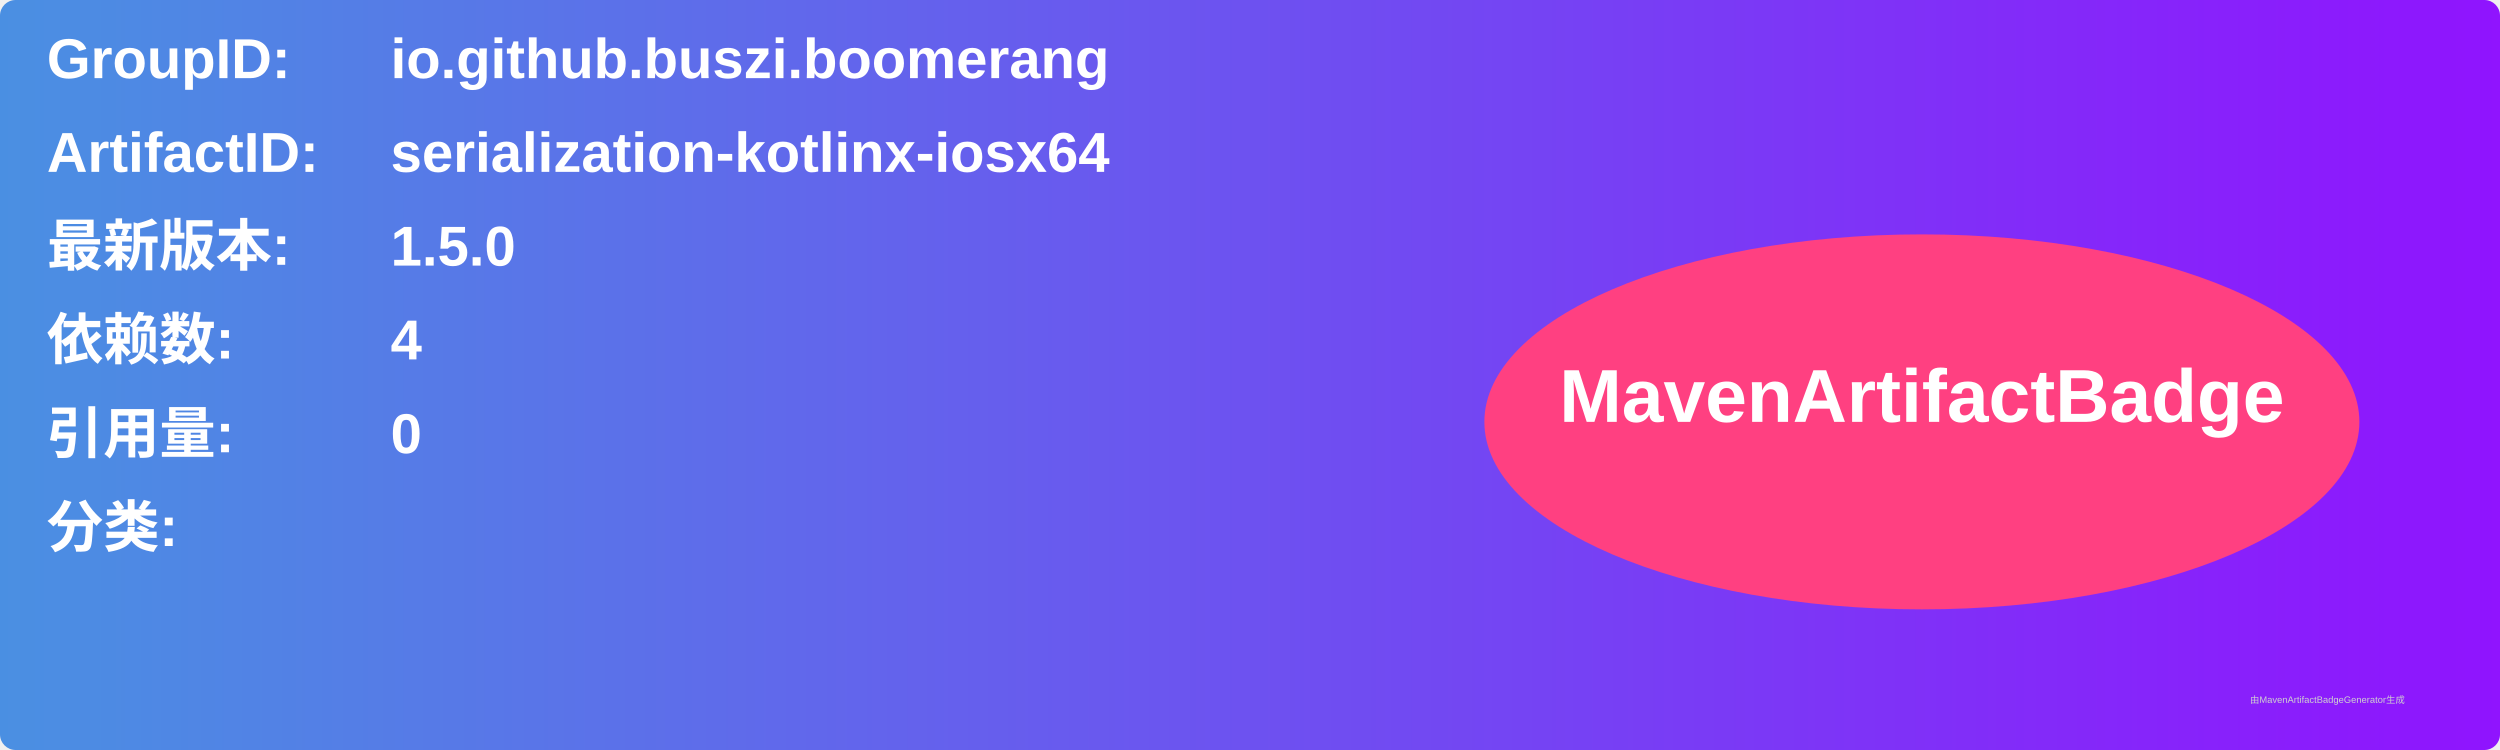
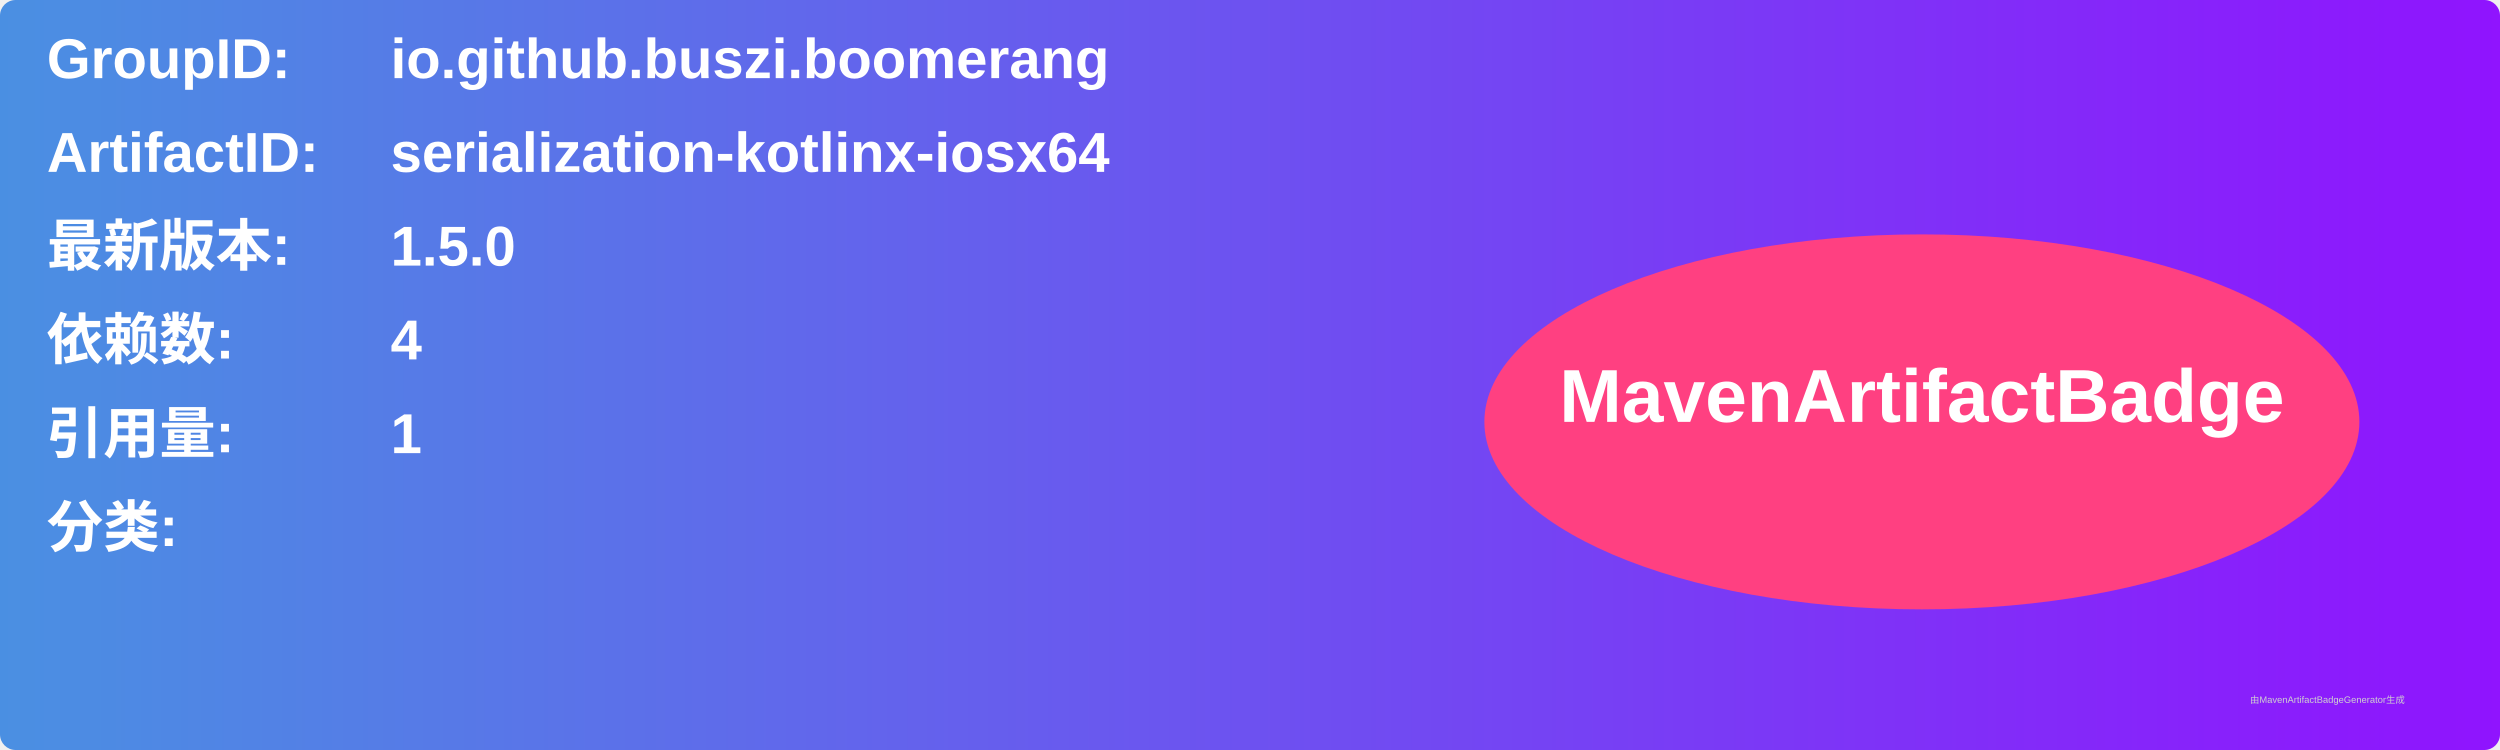
<svg xmlns="http://www.w3.org/2000/svg" width="800" height="240" viewBox="0 0 800 240">
  <linearGradient id="grad" x1="0%" y1="0%" x2="100%" y2="0%">
    <stop offset="0%" stop-color="#4a90e2" />
    <stop offset="100%" stop-color="#9013fe" />
  </linearGradient>
  <rect width="100%" height="100%" rx="5" ry="5" fill="url(#grad)" />
  <g transform="translate(15, 15)">
    <text x="0" y="10" font-family="Arial" font-size="18" fill="white" font-weight="bold" width="260">GroupID:</text>
    <text x="110" y="10" font-family="Arial" font-size="18" fill="white" font-weight="bold" width="460">io.github.buszi.boomerang</text>
    <text x="0" y="40" font-family="Arial" font-size="18" fill="white" font-weight="bold" width="260">ArtifactID:</text>
    <text x="110" y="40" font-family="Arial" font-size="18" fill="white" font-weight="bold" width="460">serialization-kotlinx-iosx64</text>
    <text x="0" y="70" font-family="Arial" font-size="18" fill="white" font-weight="bold">最新版本:</text>
    <text x="110" y="70" font-family="Arial" font-size="18" fill="white" font-weight="bold">
      <tspan font-weight="bold">1.5.0</tspan>
    </text>
    <text x="0" y="100" font-family="Arial" font-size="18" fill="white" font-weight="bold">依赖数: </text>
    <text x="110" y="100" font-family="Arial" font-size="18" fill="white">
      <tspan font-weight="bold">4</tspan>
    </text>
    <text x="0" y="130" font-family="Arial" font-size="18" fill="white" font-weight="bold">引用量: </text>
    <text x="110" y="130" font-family="Arial" font-size="18" fill="white">
-       <tspan font-weight="bold">0</tspan>
+       <tspan font-weight="bold">1</tspan>
    </text>
    <text x="0" y="160" font-family="Arial" font-size="18" fill="white" font-weight="bold">分类:</text>
    <text x="10" y="190" font-family="Arial" font-size="10" fill="white">
      <tspan font-weight="bold" />
    </text>
    <ellipse cx="600" cy="120" rx="140" ry="60" fill="#ff4081" />
    <text x="600" y="120" text-anchor="middle" font-family="Arial" font-size="24" fill="white" font-weight="bold">MavenArtifactBadge</text>
  </g>
  <text x="720" y="225" font-family="Arial" font-size="3" fill="#d0d0d0">由MavenArtifactBadgeGenerator生成</text>
</svg>
